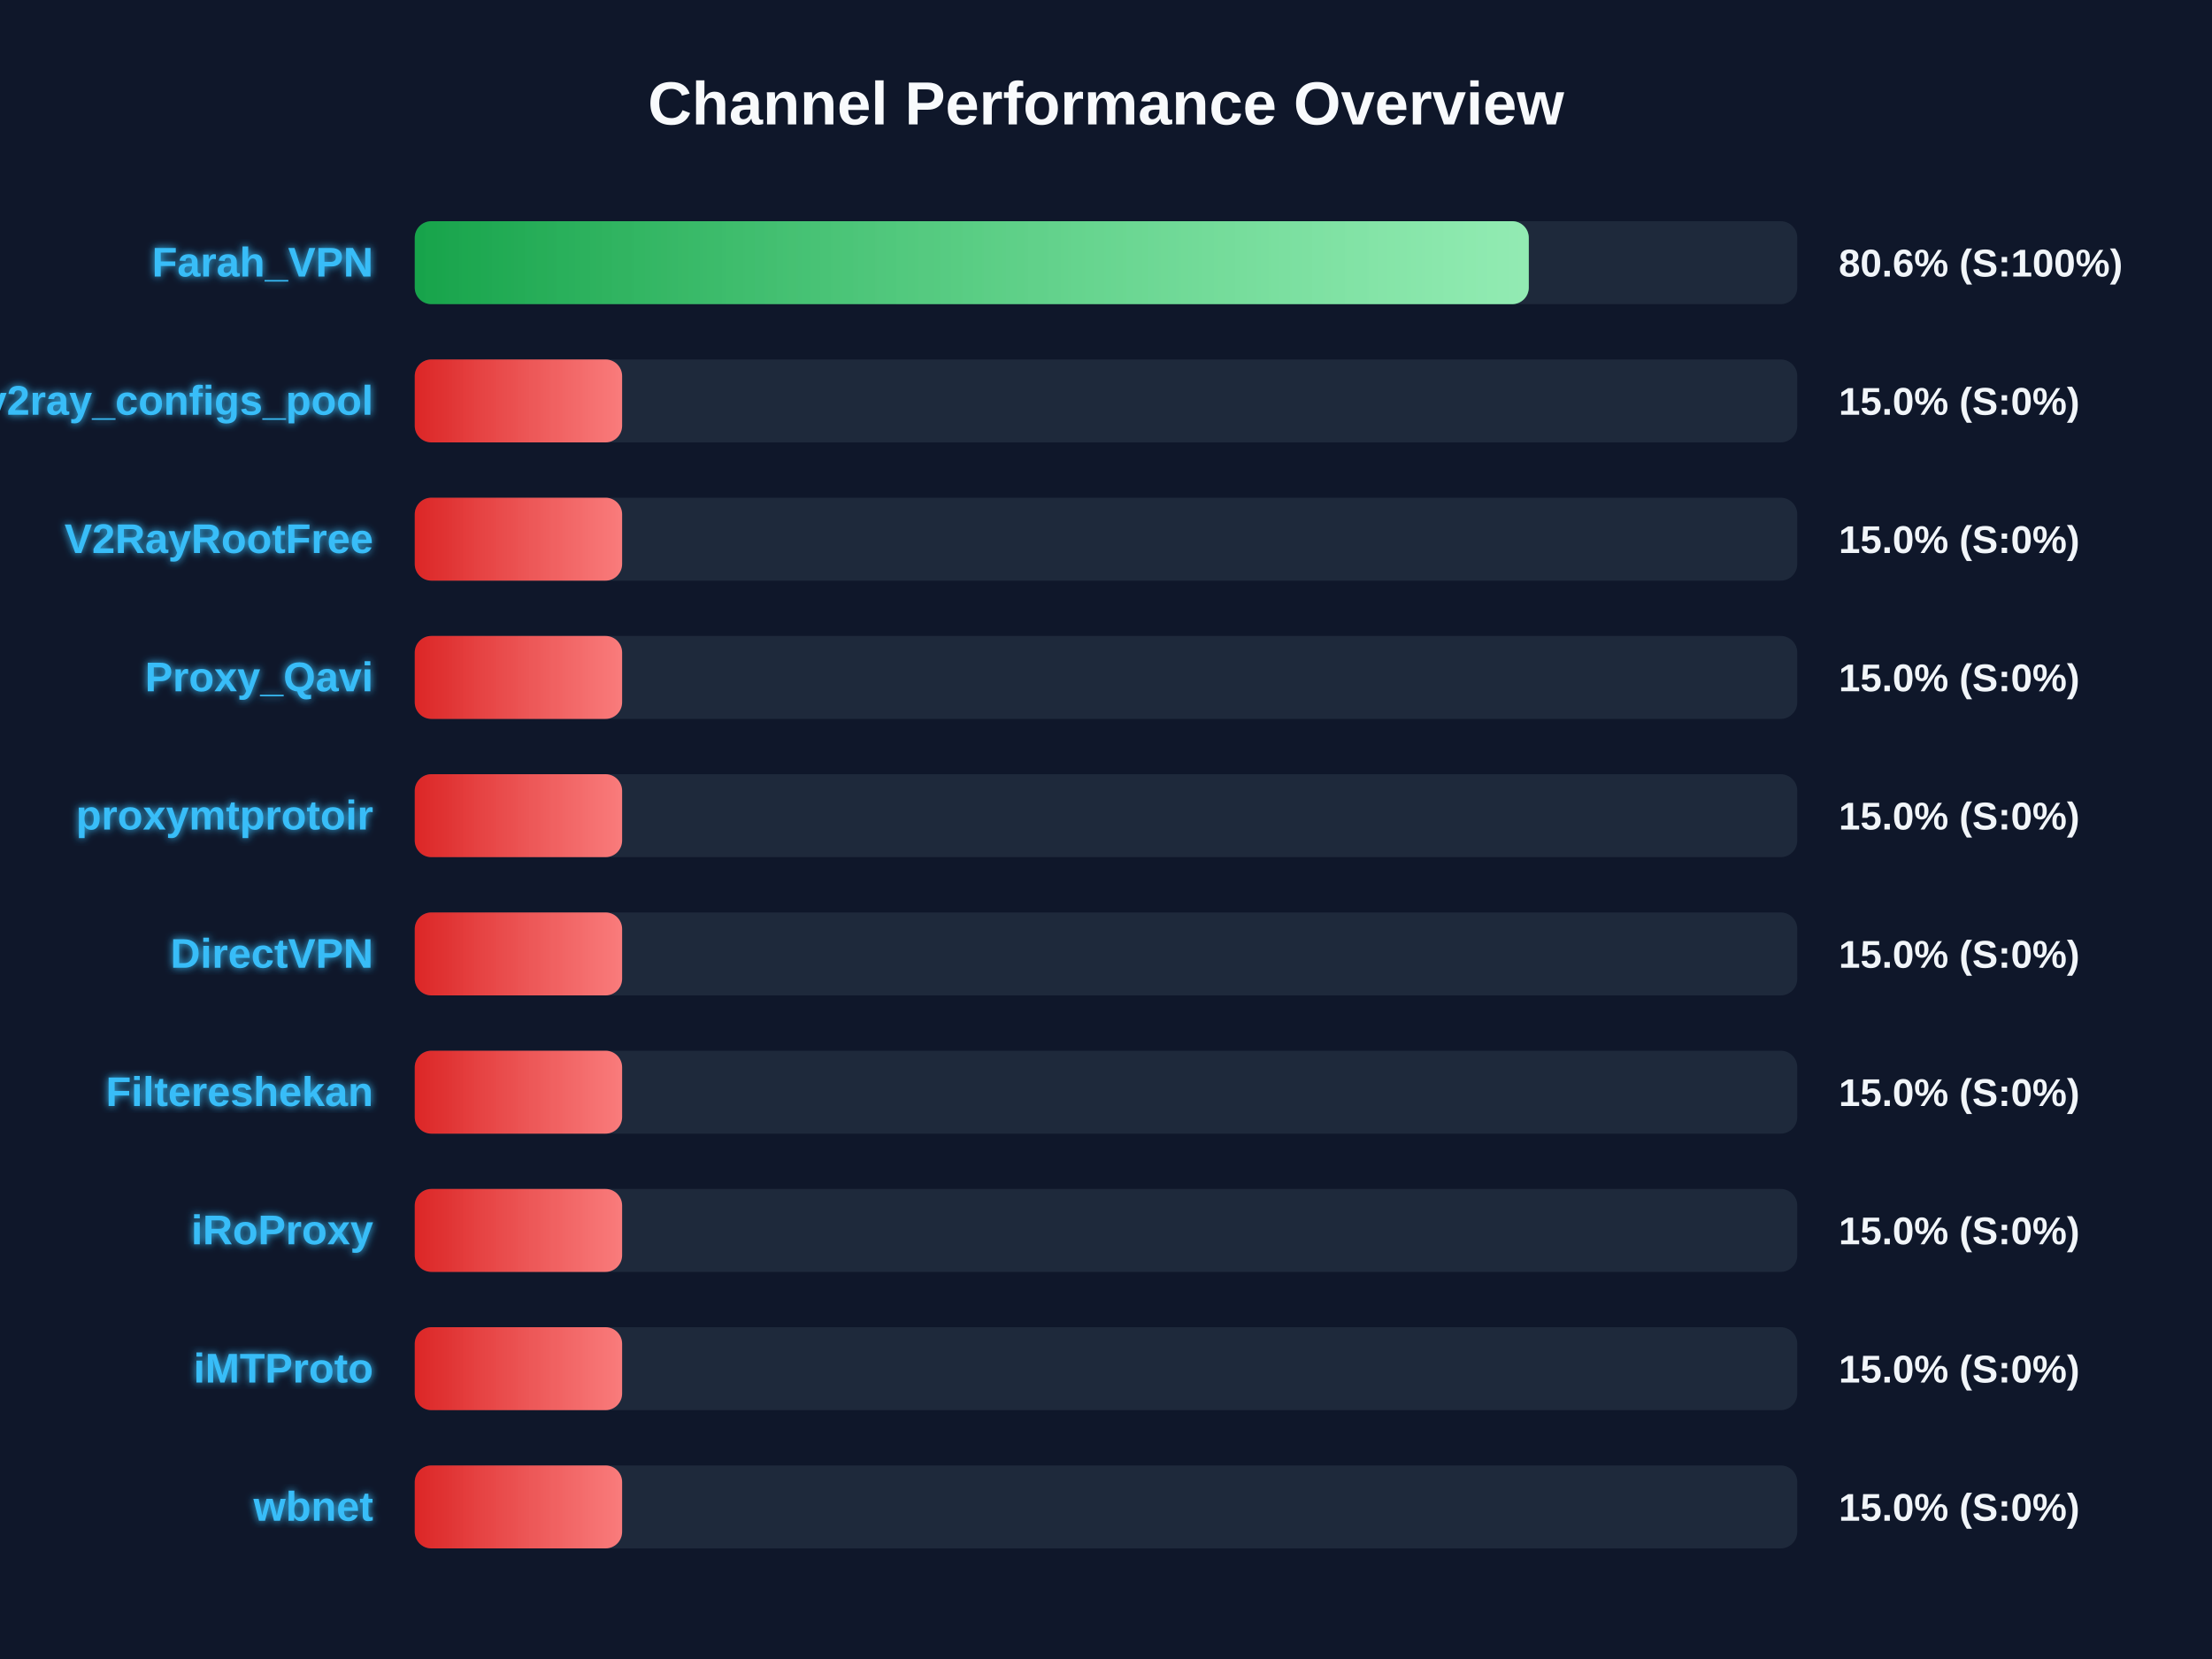
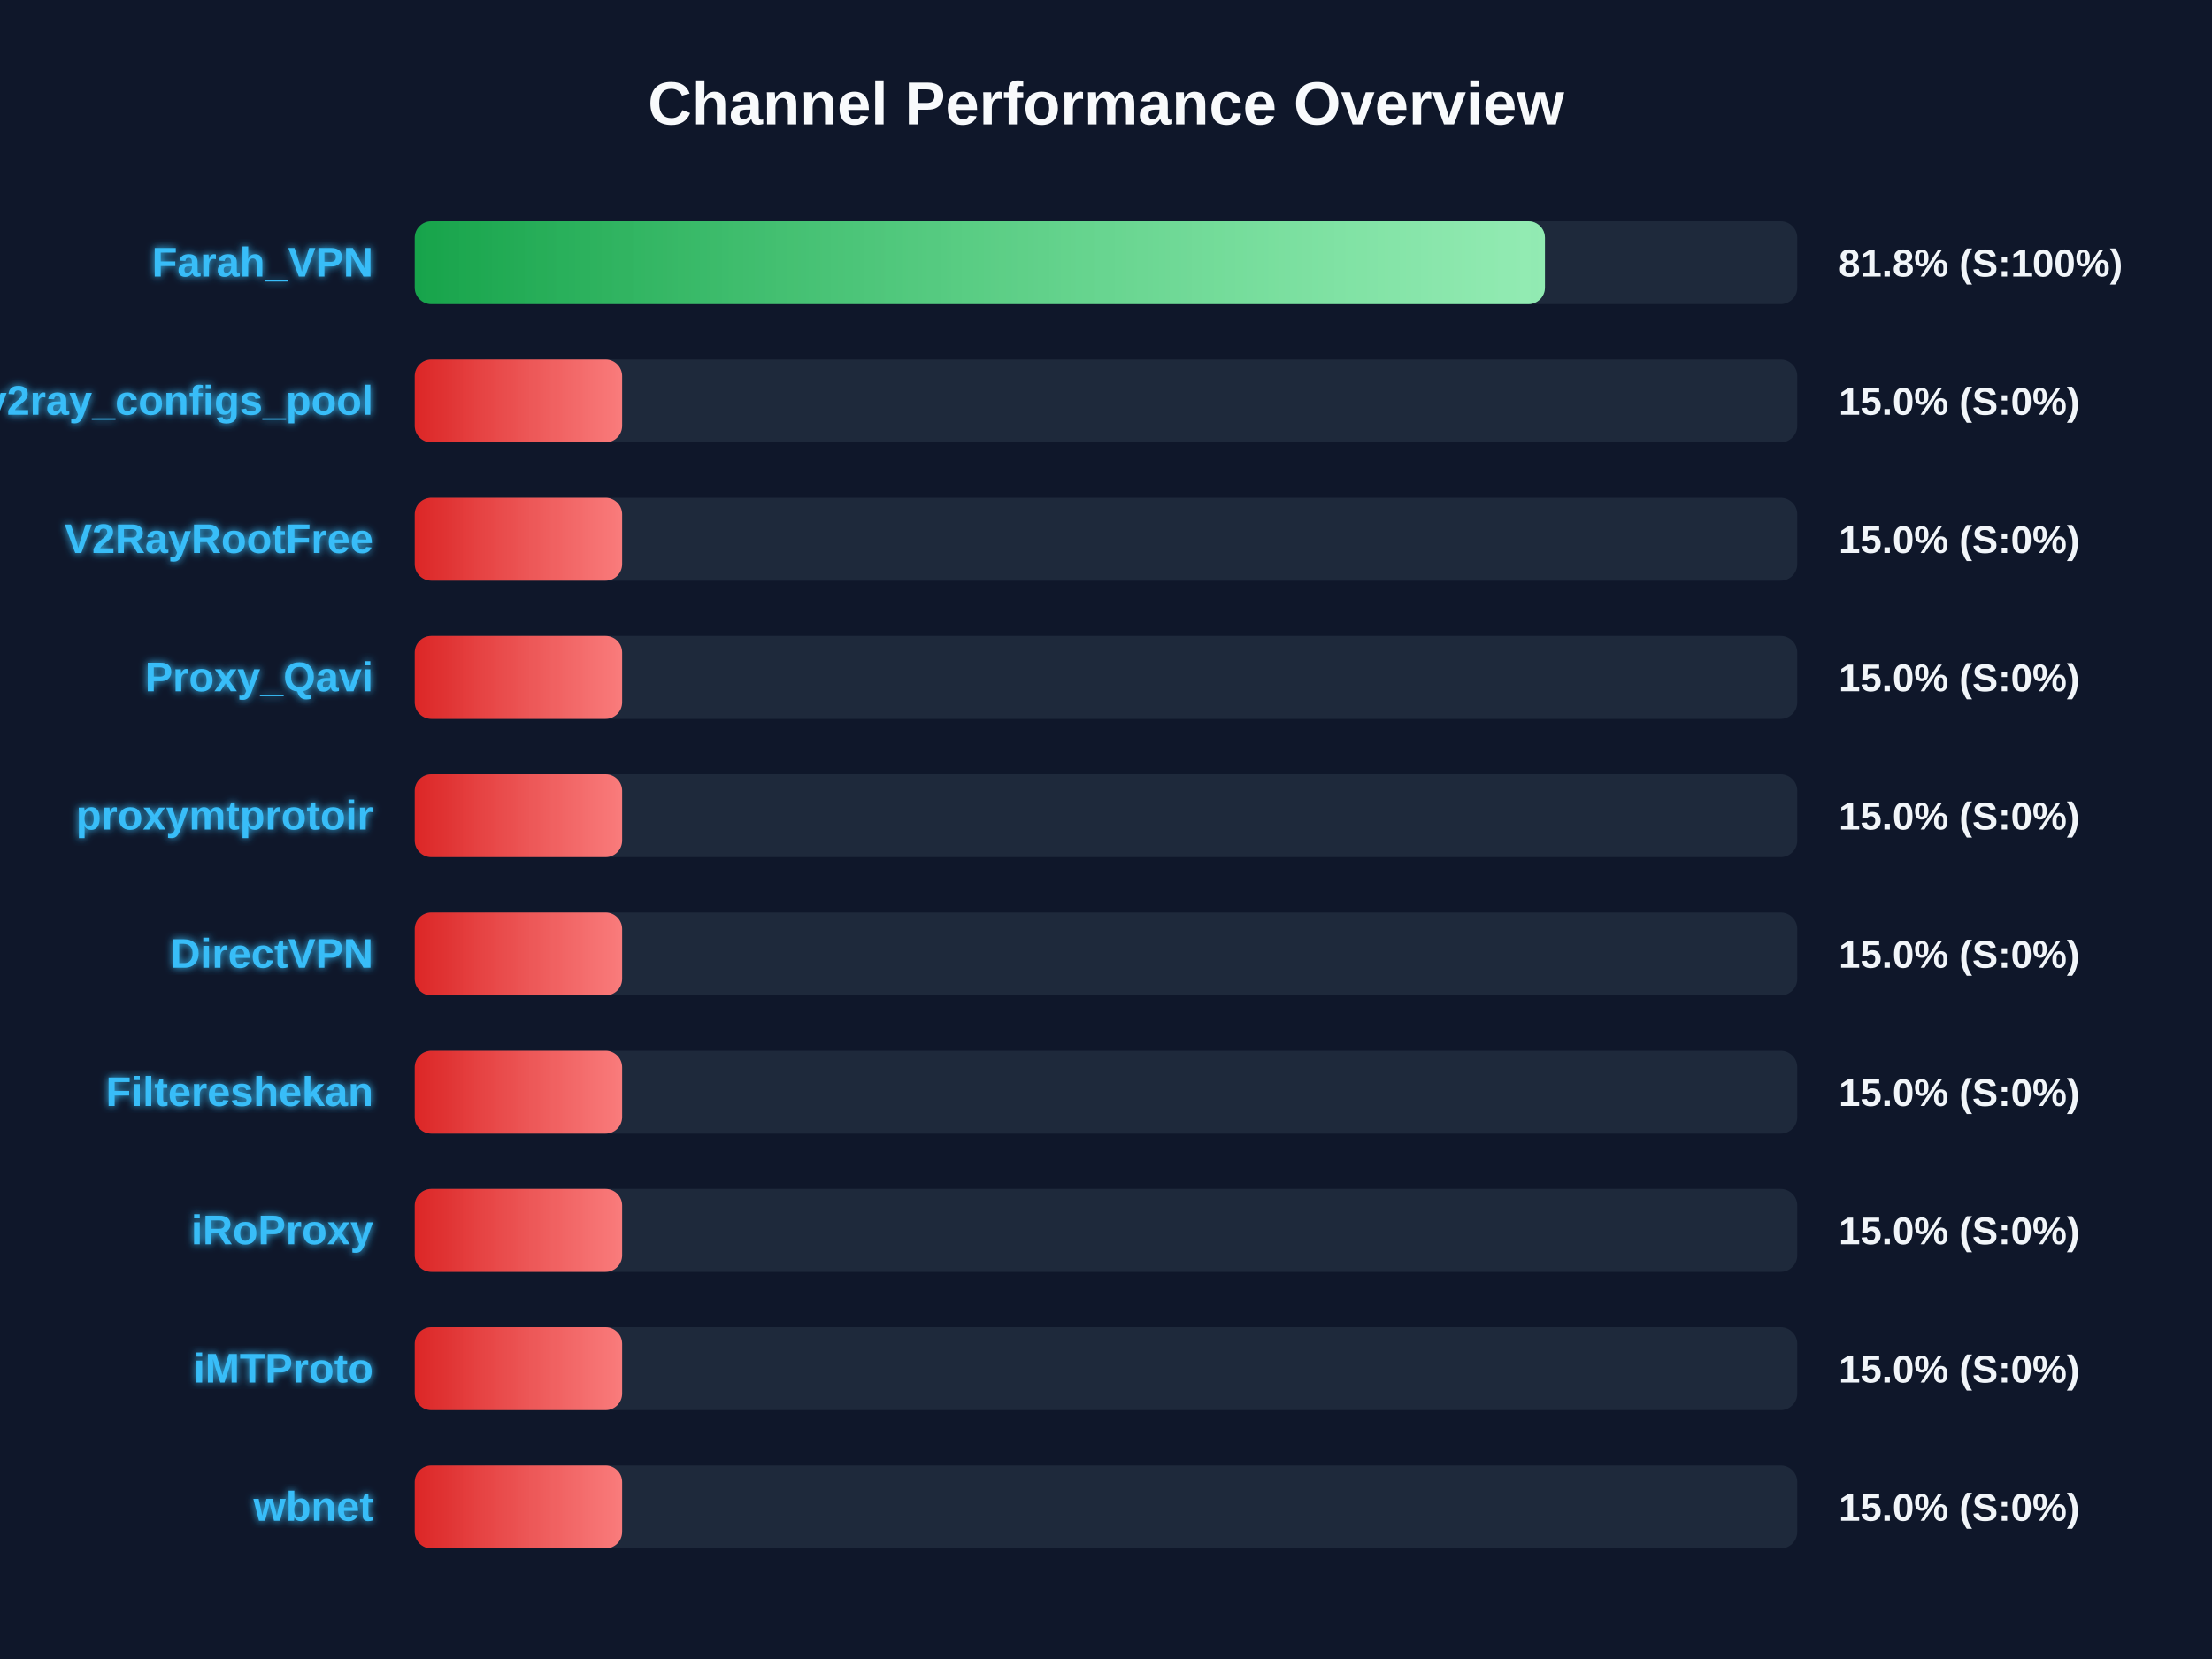
<svg xmlns="http://www.w3.org/2000/svg" width="800" height="600" version="1.1">
  <defs>
    <linearGradient id="grad-green" x1="0%" y1="0%" x2="100%" y2="0%">
      <stop offset="0%" stop-color="#16a34a" />
      <stop offset="100%" stop-color="#4ade80" />
    </linearGradient>
    <linearGradient id="grad-yellow" x1="0%" y1="0%" x2="100%" y2="0%">
      <stop offset="0%" stop-color="#ca8a04" />
      <stop offset="100%" stop-color="#fde047" />
    </linearGradient>
    <linearGradient id="grad-red" x1="0%" y1="0%" x2="100%" y2="0%">
      <stop offset="0%" stop-color="#dc2626" />
      <stop offset="100%" stop-color="#f87171" />
    </linearGradient>
    <linearGradient id="shimmer" x1="0%" y1="0%" x2="100%" y2="0%">
      <stop offset="0%" stop-color="rgba(255,255,255,0)" />
      <stop offset="50%" stop-color="rgba(255,255,255,0.4)" />
      <stop offset="100%" stop-color="rgba(255,255,255,0)" />
    </linearGradient>
    <filter id="glow" x="-20%" y="-20%" width="140%" height="140%">
      <feGaussianBlur stdDeviation="1.5" result="blur" />
      <feComposite in="SourceGraphic" in2="blur" operator="over" />
    </filter>
  </defs>
  <style>
        .bg-rect { fill: #0f172a; }
        .title { font: bold 22px 'Segoe UI', Arial, sans-serif; fill: #f8fafc; }
        .row { font: bold 15px 'Segoe UI', Arial, sans-serif; fill: #38bdf8; filter: url(#glow); }
        .score { font: bold 14px 'Segoe UI', Arial, sans-serif; fill: #f1f5f9; }
        @keyframes shimmer-anim {
            0% { transform: translateX(-100%); }
            100% { transform: translateX(200%); }
        }
        .shimmer-rect {
            animation: shimmer-anim 2.5s infinite linear;
        }
    </style>
  <rect width="100%" height="100%" class="bg-rect" />
  <text x="400" y="45" text-anchor="middle" class="title">Channel Performance Overview</text>
  <rect x="150" y="80" width="500" height="30" fill="#1e293b" rx="6" />
  <clipPath id="clip-0">
-     <rect x="150" y="80" width="402.9" height="30" rx="6" />
+     <rect x="150" y="80" width="408.75" height="30" rx="6" />
  </clipPath>
-   <rect x="150" y="80" width="402.9" height="30" fill="url(#grad-green)" rx="6" />
+   <rect x="150" y="80" width="408.75" height="30" fill="url(#grad-green)" rx="6" />
  <g clip-path="url(#clip-0)">
    <rect x="150" y="80" width="100%" height="30" fill="url(#shimmer)" class="shimmer-rect" />
  </g>
  <text x="135" y="100" text-anchor="end" class="row">Farah_VPN</text>
-   <text x="665" y="100" text-anchor="start" class="score">80.6% (S:100%)</text>
+   <text x="665" y="100" text-anchor="start" class="score">81.8% (S:100%)</text>
  <rect x="150" y="130" width="500" height="30" fill="#1e293b" rx="6" />
  <clipPath id="clip-1">
    <rect x="150" y="130" width="75.0" height="30" rx="6" />
  </clipPath>
  <rect x="150" y="130" width="75.0" height="30" fill="url(#grad-red)" rx="6" />
  <g clip-path="url(#clip-1)">
    <rect x="150" y="130" width="100%" height="30" fill="url(#shimmer)" class="shimmer-rect" />
  </g>
  <text x="135" y="150" text-anchor="end" class="row">v2ray_configs_pool</text>
  <text x="665" y="150" text-anchor="start" class="score">15.0% (S:0%)</text>
  <rect x="150" y="180" width="500" height="30" fill="#1e293b" rx="6" />
  <clipPath id="clip-2">
    <rect x="150" y="180" width="75.0" height="30" rx="6" />
  </clipPath>
  <rect x="150" y="180" width="75.0" height="30" fill="url(#grad-red)" rx="6" />
  <g clip-path="url(#clip-2)">
    <rect x="150" y="180" width="100%" height="30" fill="url(#shimmer)" class="shimmer-rect" />
  </g>
  <text x="135" y="200" text-anchor="end" class="row">V2RayRootFree</text>
  <text x="665" y="200" text-anchor="start" class="score">15.0% (S:0%)</text>
  <rect x="150" y="230" width="500" height="30" fill="#1e293b" rx="6" />
  <clipPath id="clip-3">
    <rect x="150" y="230" width="75.0" height="30" rx="6" />
  </clipPath>
  <rect x="150" y="230" width="75.0" height="30" fill="url(#grad-red)" rx="6" />
  <g clip-path="url(#clip-3)">
    <rect x="150" y="230" width="100%" height="30" fill="url(#shimmer)" class="shimmer-rect" />
  </g>
  <text x="135" y="250" text-anchor="end" class="row">Proxy_Qavi</text>
  <text x="665" y="250" text-anchor="start" class="score">15.0% (S:0%)</text>
  <rect x="150" y="280" width="500" height="30" fill="#1e293b" rx="6" />
  <clipPath id="clip-4">
    <rect x="150" y="280" width="75.0" height="30" rx="6" />
  </clipPath>
  <rect x="150" y="280" width="75.0" height="30" fill="url(#grad-red)" rx="6" />
  <g clip-path="url(#clip-4)">
    <rect x="150" y="280" width="100%" height="30" fill="url(#shimmer)" class="shimmer-rect" />
  </g>
  <text x="135" y="300" text-anchor="end" class="row">proxymtprotoir</text>
  <text x="665" y="300" text-anchor="start" class="score">15.0% (S:0%)</text>
  <rect x="150" y="330" width="500" height="30" fill="#1e293b" rx="6" />
  <clipPath id="clip-5">
    <rect x="150" y="330" width="75.0" height="30" rx="6" />
  </clipPath>
  <rect x="150" y="330" width="75.0" height="30" fill="url(#grad-red)" rx="6" />
  <g clip-path="url(#clip-5)">
    <rect x="150" y="330" width="100%" height="30" fill="url(#shimmer)" class="shimmer-rect" />
  </g>
  <text x="135" y="350" text-anchor="end" class="row">DirectVPN</text>
  <text x="665" y="350" text-anchor="start" class="score">15.0% (S:0%)</text>
  <rect x="150" y="380" width="500" height="30" fill="#1e293b" rx="6" />
  <clipPath id="clip-6">
    <rect x="150" y="380" width="75.0" height="30" rx="6" />
  </clipPath>
  <rect x="150" y="380" width="75.0" height="30" fill="url(#grad-red)" rx="6" />
  <g clip-path="url(#clip-6)">
    <rect x="150" y="380" width="100%" height="30" fill="url(#shimmer)" class="shimmer-rect" />
  </g>
  <text x="135" y="400" text-anchor="end" class="row">Filtereshekan</text>
  <text x="665" y="400" text-anchor="start" class="score">15.0% (S:0%)</text>
  <rect x="150" y="430" width="500" height="30" fill="#1e293b" rx="6" />
  <clipPath id="clip-7">
    <rect x="150" y="430" width="75.0" height="30" rx="6" />
  </clipPath>
  <rect x="150" y="430" width="75.0" height="30" fill="url(#grad-red)" rx="6" />
  <g clip-path="url(#clip-7)">
    <rect x="150" y="430" width="100%" height="30" fill="url(#shimmer)" class="shimmer-rect" />
  </g>
  <text x="135" y="450" text-anchor="end" class="row">iRoProxy</text>
  <text x="665" y="450" text-anchor="start" class="score">15.0% (S:0%)</text>
  <rect x="150" y="480" width="500" height="30" fill="#1e293b" rx="6" />
  <clipPath id="clip-8">
    <rect x="150" y="480" width="75.0" height="30" rx="6" />
  </clipPath>
  <rect x="150" y="480" width="75.0" height="30" fill="url(#grad-red)" rx="6" />
  <g clip-path="url(#clip-8)">
    <rect x="150" y="480" width="100%" height="30" fill="url(#shimmer)" class="shimmer-rect" />
  </g>
  <text x="135" y="500" text-anchor="end" class="row">iMTProto</text>
  <text x="665" y="500" text-anchor="start" class="score">15.0% (S:0%)</text>
  <rect x="150" y="530" width="500" height="30" fill="#1e293b" rx="6" />
  <clipPath id="clip-9">
    <rect x="150" y="530" width="75.0" height="30" rx="6" />
  </clipPath>
  <rect x="150" y="530" width="75.0" height="30" fill="url(#grad-red)" rx="6" />
  <g clip-path="url(#clip-9)">
    <rect x="150" y="530" width="100%" height="30" fill="url(#shimmer)" class="shimmer-rect" />
  </g>
  <text x="135" y="550" text-anchor="end" class="row">wbnet</text>
  <text x="665" y="550" text-anchor="start" class="score">15.0% (S:0%)</text>
</svg>
